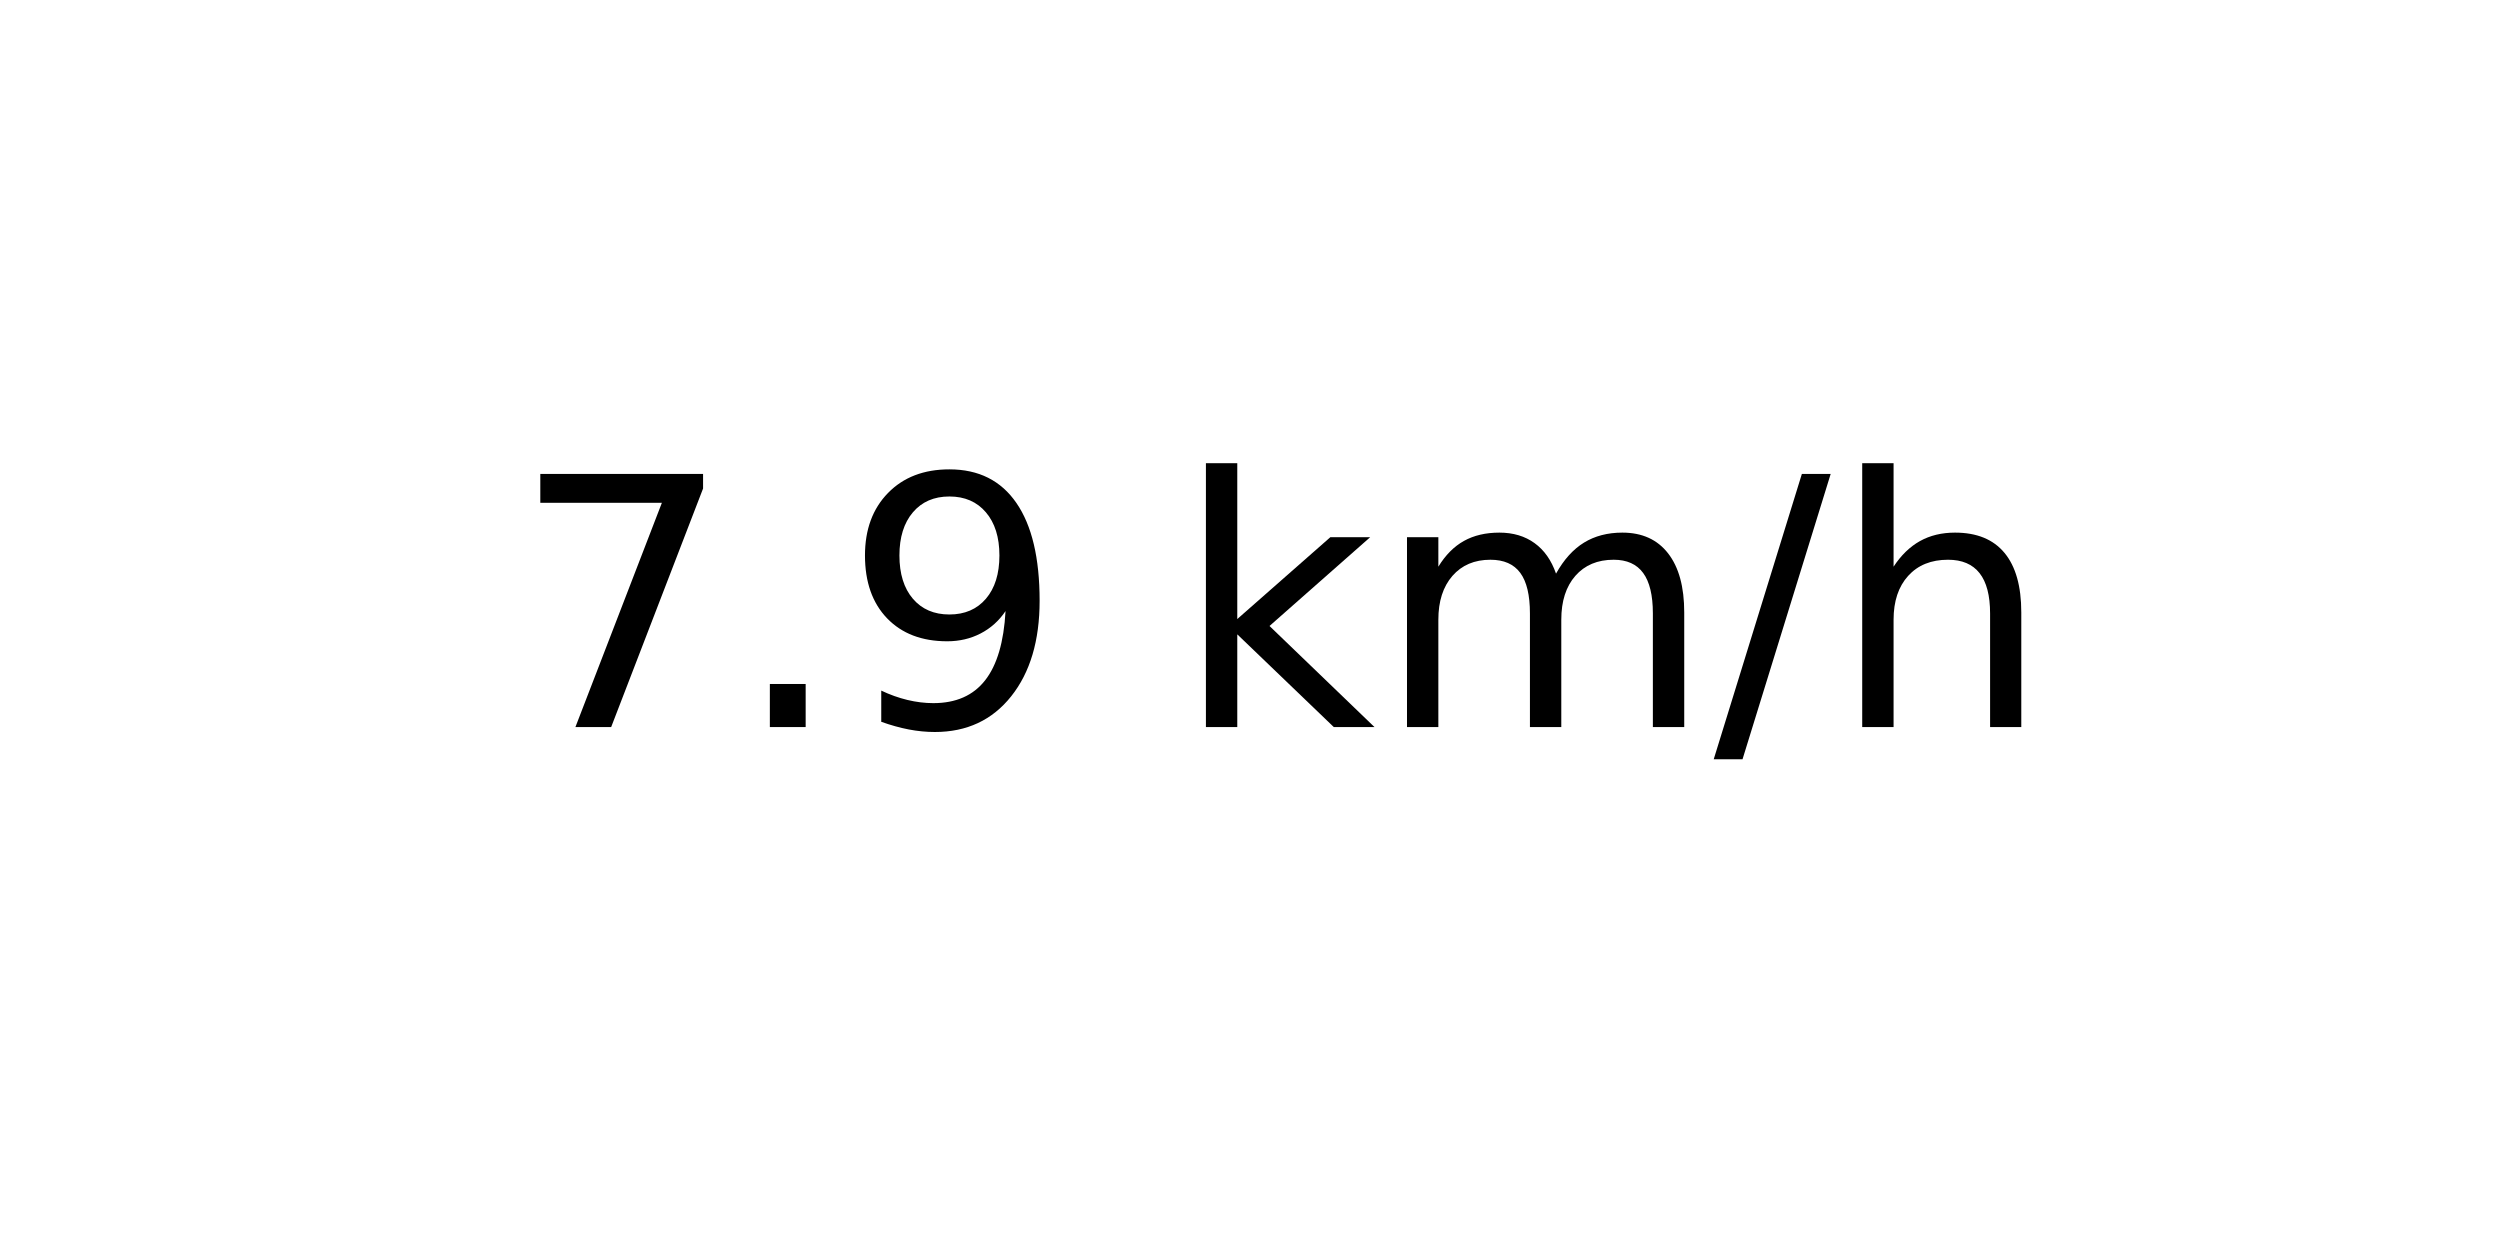
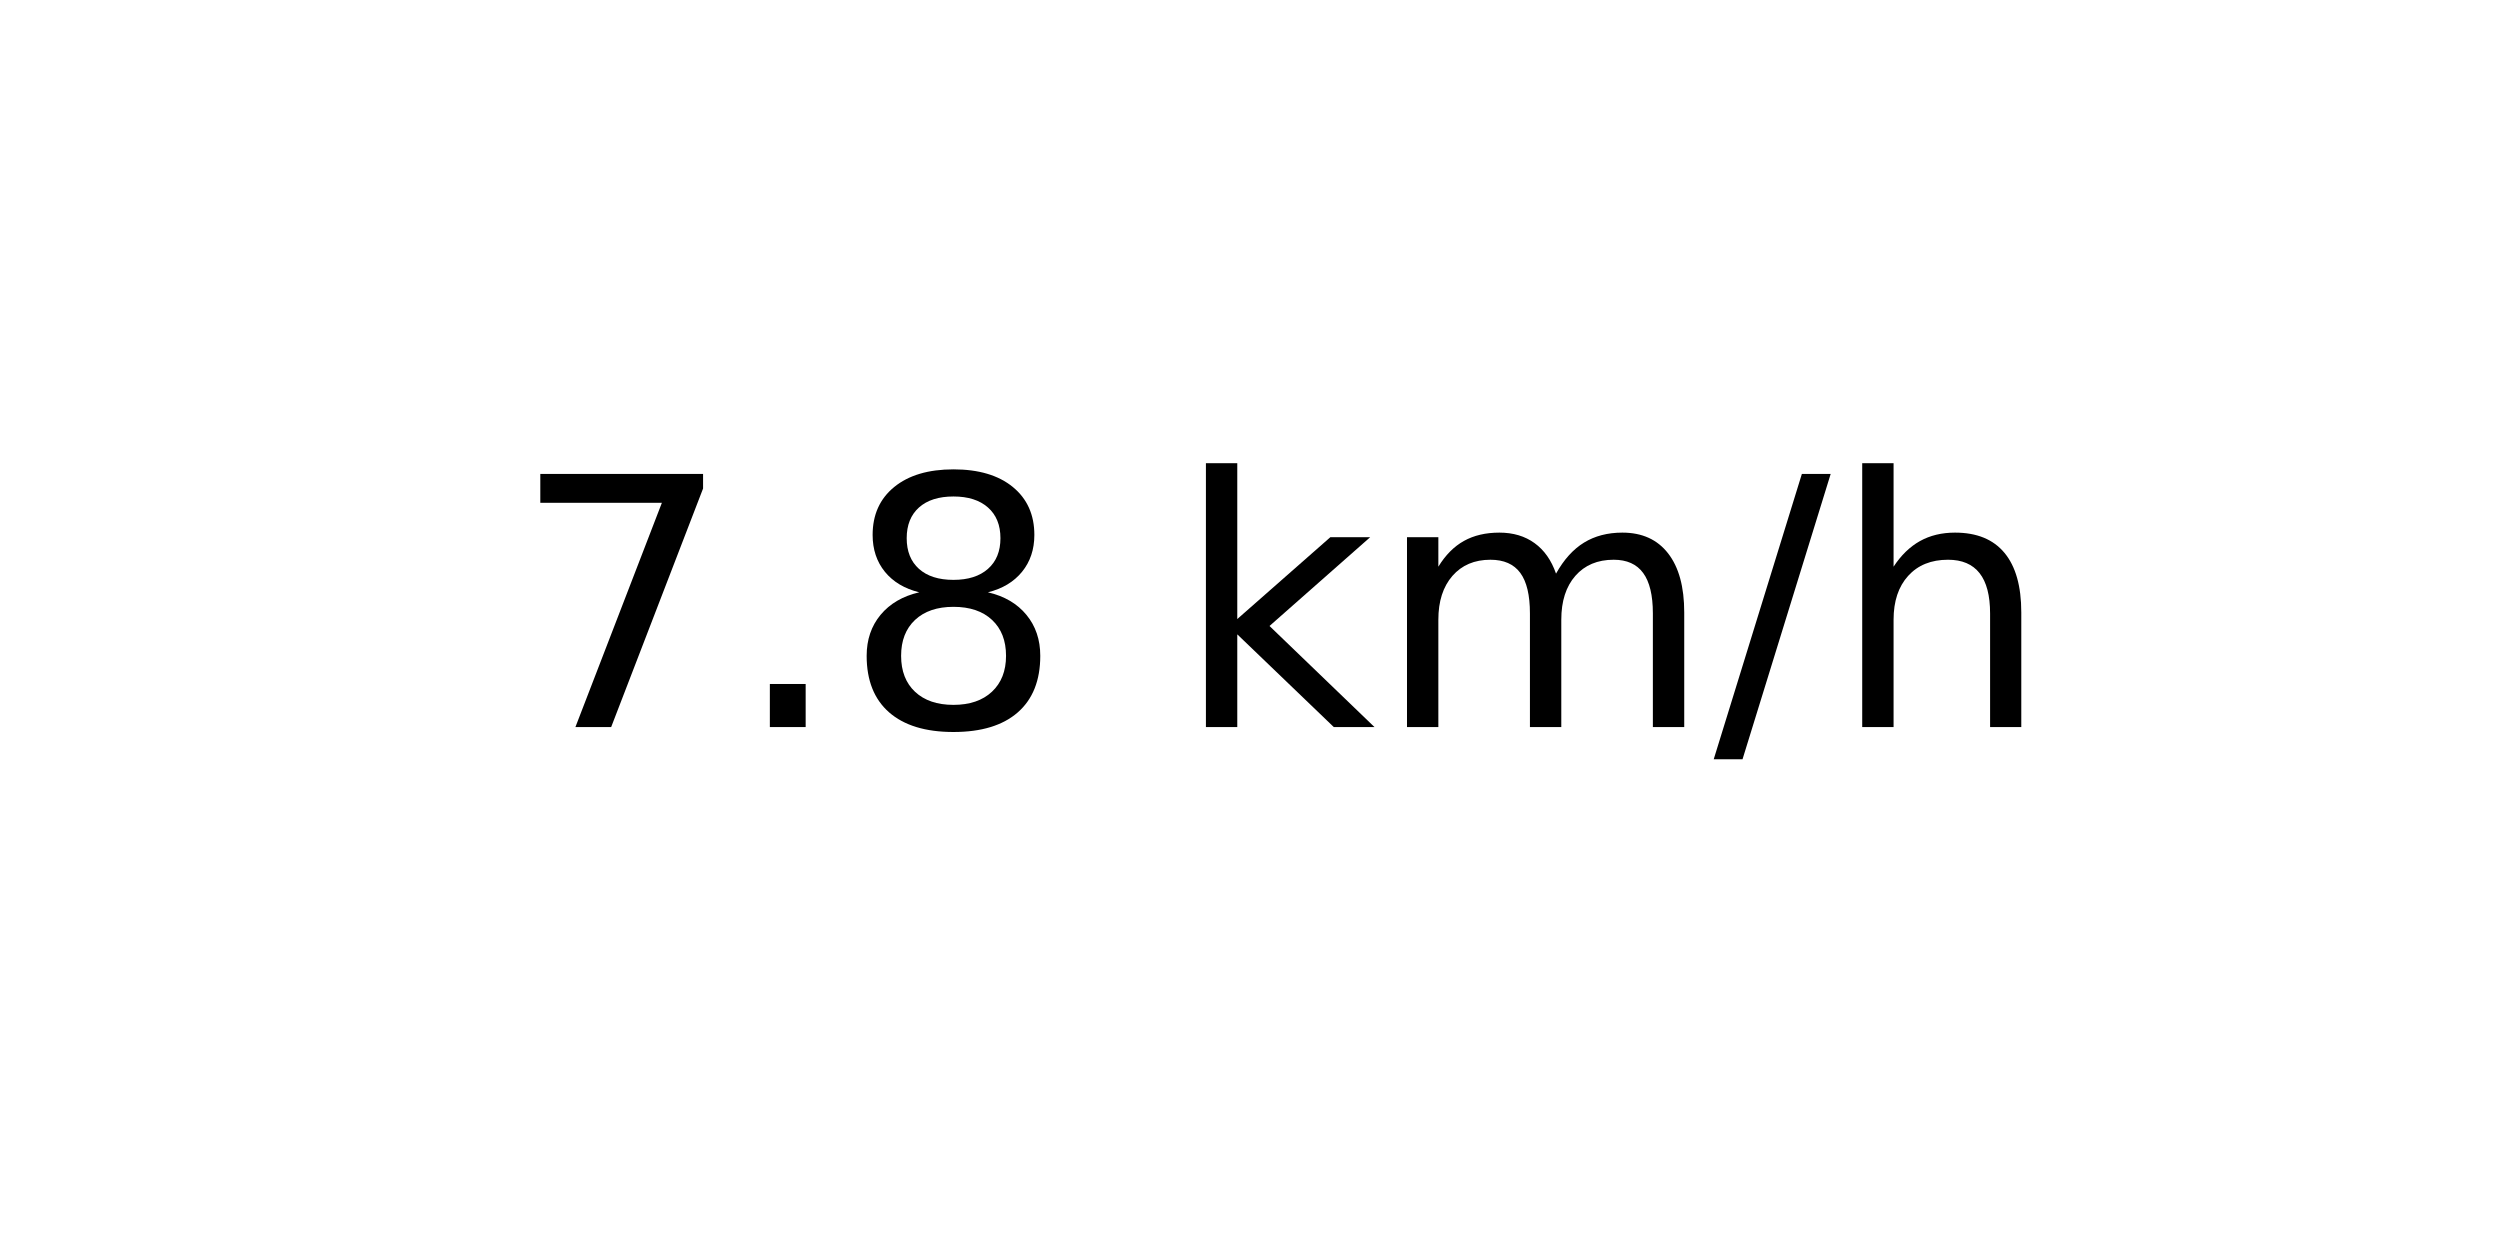
<svg xmlns="http://www.w3.org/2000/svg" xmlns:xlink="http://www.w3.org/1999/xlink" width="72pt" height="36pt" viewBox="0 0 72 36" version="1.1">
  <defs>
    <style type="text/css">*{stroke-linejoin: round; stroke-linecap: butt}</style>
  </defs>
  <g id="figure_1">
    <g id="axes_1">
      <g id="text_1">
        <g transform="translate(14.74062 20.93937) scale(0.1 -0.1)">
          <defs>
            <path id="DejaVuSans-37" d="M 525 4666  L 3525 4666  L 3525 4397  L 1831 0  L 1172 0  L 2766 4134  L 525 4134  L 525 4666  z " transform="scale(0.015625)" />
            <path id="DejaVuSans-2e" d="M 684 794  L 1344 794  L 1344 0  L 684 0  L 684 794  z " transform="scale(0.015625)" />
-             <path id="DejaVuSans-39" d="M 703 97  L 703 672  Q 941 559 1184 500  Q 1428 441 1663 441  Q 2288 441 2617 861  Q 2947 1281 2994 2138  Q 2813 1869 2534 1725  Q 2256 1581 1919 1581  Q 1219 1581 811 2004  Q 403 2428 403 3163  Q 403 3881 828 4315  Q 1253 4750 1959 4750  Q 2769 4750 3195 4129  Q 3622 3509 3622 2328  Q 3622 1225 3098 567  Q 2575 -91 1691 -91  Q 1453 -91 1209 -44  Q 966 3 703 97  z M 1959 2075  Q 2384 2075 2632 2365  Q 2881 2656 2881 3163  Q 2881 3666 2632 3958  Q 2384 4250 1959 4250  Q 1534 4250 1286 3958  Q 1038 3666 1038 3163  Q 1038 2656 1286 2365  Q 1534 2075 1959 2075  z " transform="scale(0.015625)" />
+             <path id="DejaVuSans-38" d="M 2034 2216  Q 1584 2216 1326 1975  Q 1069 1734 1069 1313  Q 1069 891 1326 650  Q 1584 409 2034 409  Q 2484 409 2743 651  Q 3003 894 3003 1313  Q 3003 1734 2745 1975  Q 2488 2216 2034 2216  z M 1403 2484  Q 997 2584 770 2862  Q 544 3141 544 3541  Q 544 4100 942 4425  Q 1341 4750 2034 4750  Q 2731 4750 3128 4425  Q 3525 4100 3525 3541  Q 3525 3141 3298 2862  Q 3072 2584 2669 2484  Q 3125 2378 3379 2068  Q 3634 1759 3634 1313  Q 3634 634 3220 271  Q 2806 -91 2034 -91  Q 1263 -91 848 271  Q 434 634 434 1313  Q 434 1759 690 2068  Q 947 2378 1403 2484  z M 1172 3481  Q 1172 3119 1398 2916  Q 1625 2713 2034 2713  Q 2441 2713 2670 2916  Q 2900 3119 2900 3481  Q 2900 3844 2670 4047  Q 2441 4250 2034 4250  Q 1625 4250 1398 4047  Q 1172 3844 1172 3481  z " transform="scale(0.015625)" />
            <path id="DejaVuSans-20" transform="scale(0.015625)" />
            <path id="DejaVuSans-6b" d="M 581 4863  L 1159 4863  L 1159 1991  L 2875 3500  L 3609 3500  L 1753 1863  L 3688 0  L 2938 0  L 1159 1709  L 1159 0  L 581 0  L 581 4863  z " transform="scale(0.015625)" />
            <path id="DejaVuSans-6d" d="M 3328 2828  Q 3544 3216 3844 3400  Q 4144 3584 4550 3584  Q 5097 3584 5394 3201  Q 5691 2819 5691 2113  L 5691 0  L 5113 0  L 5113 2094  Q 5113 2597 4934 2840  Q 4756 3084 4391 3084  Q 3944 3084 3684 2787  Q 3425 2491 3425 1978  L 3425 0  L 2847 0  L 2847 2094  Q 2847 2600 2669 2842  Q 2491 3084 2119 3084  Q 1678 3084 1418 2786  Q 1159 2488 1159 1978  L 1159 0  L 581 0  L 581 3500  L 1159 3500  L 1159 2956  Q 1356 3278 1631 3431  Q 1906 3584 2284 3584  Q 2666 3584 2933 3390  Q 3200 3197 3328 2828  z " transform="scale(0.015625)" />
            <path id="DejaVuSans-2f" d="M 1625 4666  L 2156 4666  L 531 -594  L 0 -594  L 1625 4666  z " transform="scale(0.015625)" />
            <path id="DejaVuSans-68" d="M 3513 2113  L 3513 0  L 2938 0  L 2938 2094  Q 2938 2591 2744 2837  Q 2550 3084 2163 3084  Q 1697 3084 1428 2787  Q 1159 2491 1159 1978  L 1159 0  L 581 0  L 581 4863  L 1159 4863  L 1159 2956  Q 1366 3272 1645 3428  Q 1925 3584 2291 3584  Q 2894 3584 3203 3211  Q 3513 2838 3513 2113  z " transform="scale(0.015625)" />
          </defs>
          <use xlink:href="#DejaVuSans-37" />
          <use xlink:href="#DejaVuSans-2e" x="63.623" />
-           <use xlink:href="#DejaVuSans-39" x="95.41" />
+           <use xlink:href="#DejaVuSans-38" x="95.41" />
          <use xlink:href="#DejaVuSans-20" x="159.033" />
          <use xlink:href="#DejaVuSans-6b" x="190.82" />
          <use xlink:href="#DejaVuSans-6d" x="248.73" />
          <use xlink:href="#DejaVuSans-2f" x="346.143" />
          <use xlink:href="#DejaVuSans-68" x="379.834" />
        </g>
      </g>
    </g>
  </g>
</svg>
